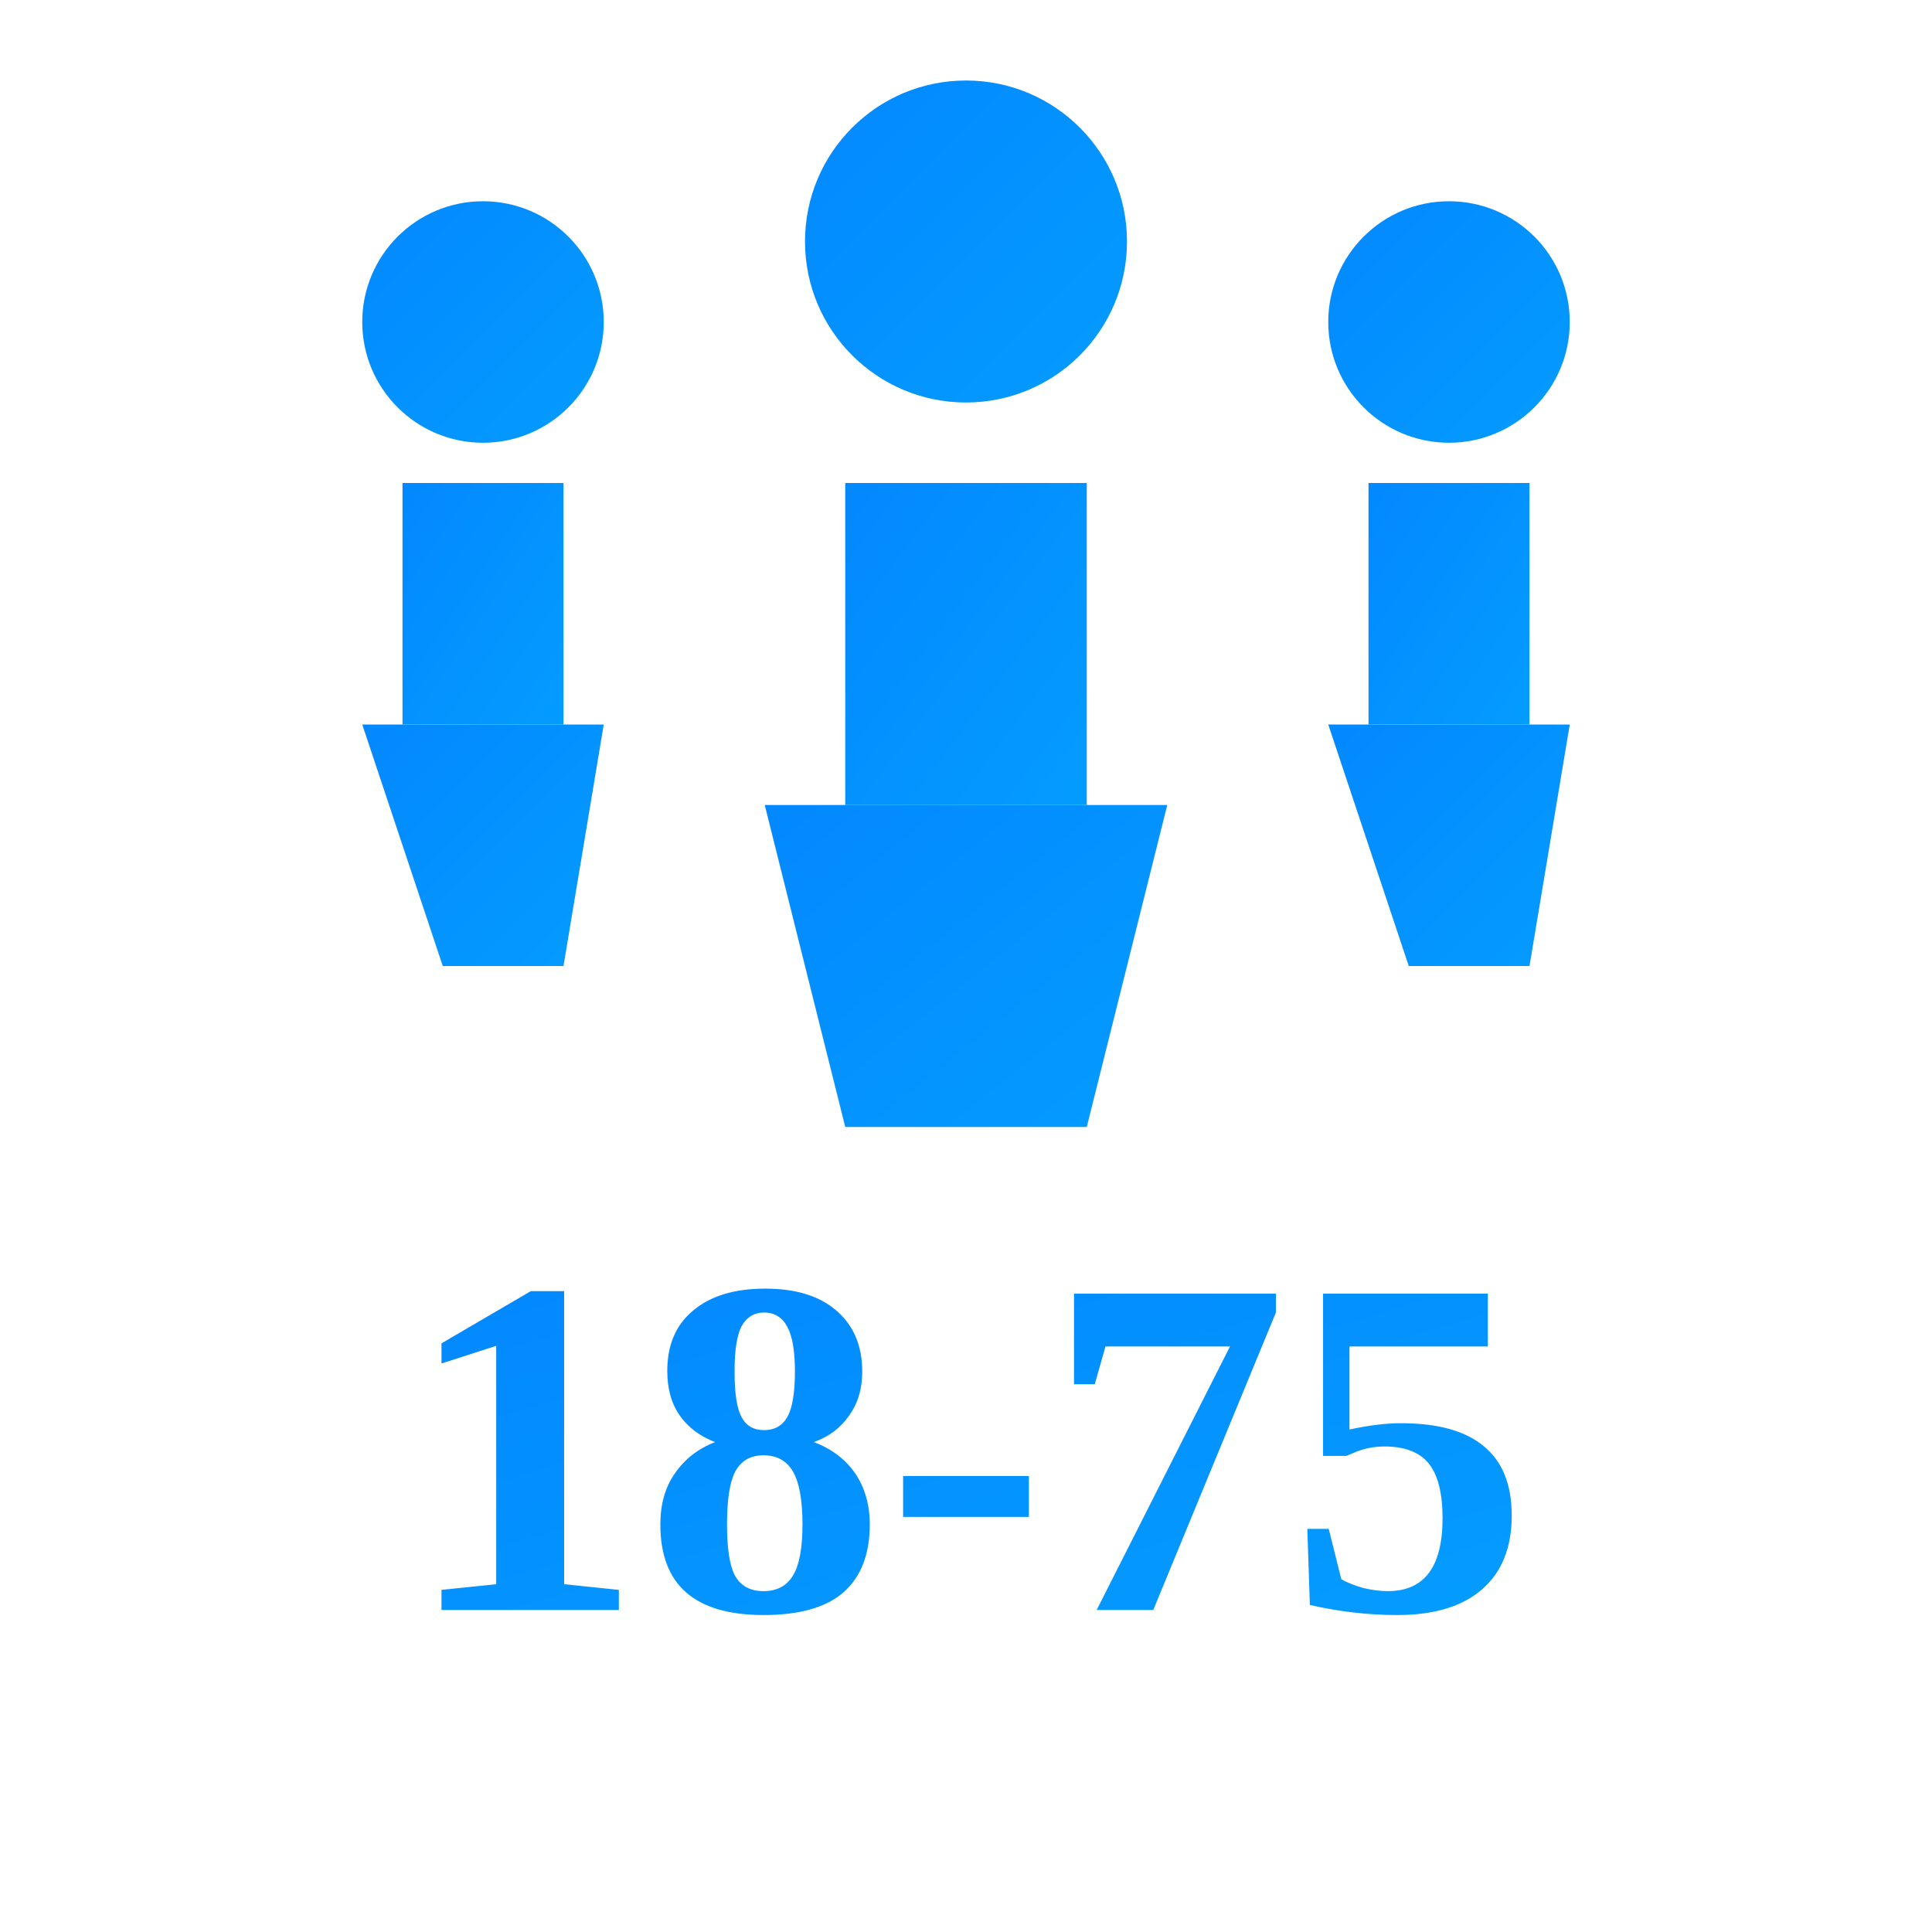
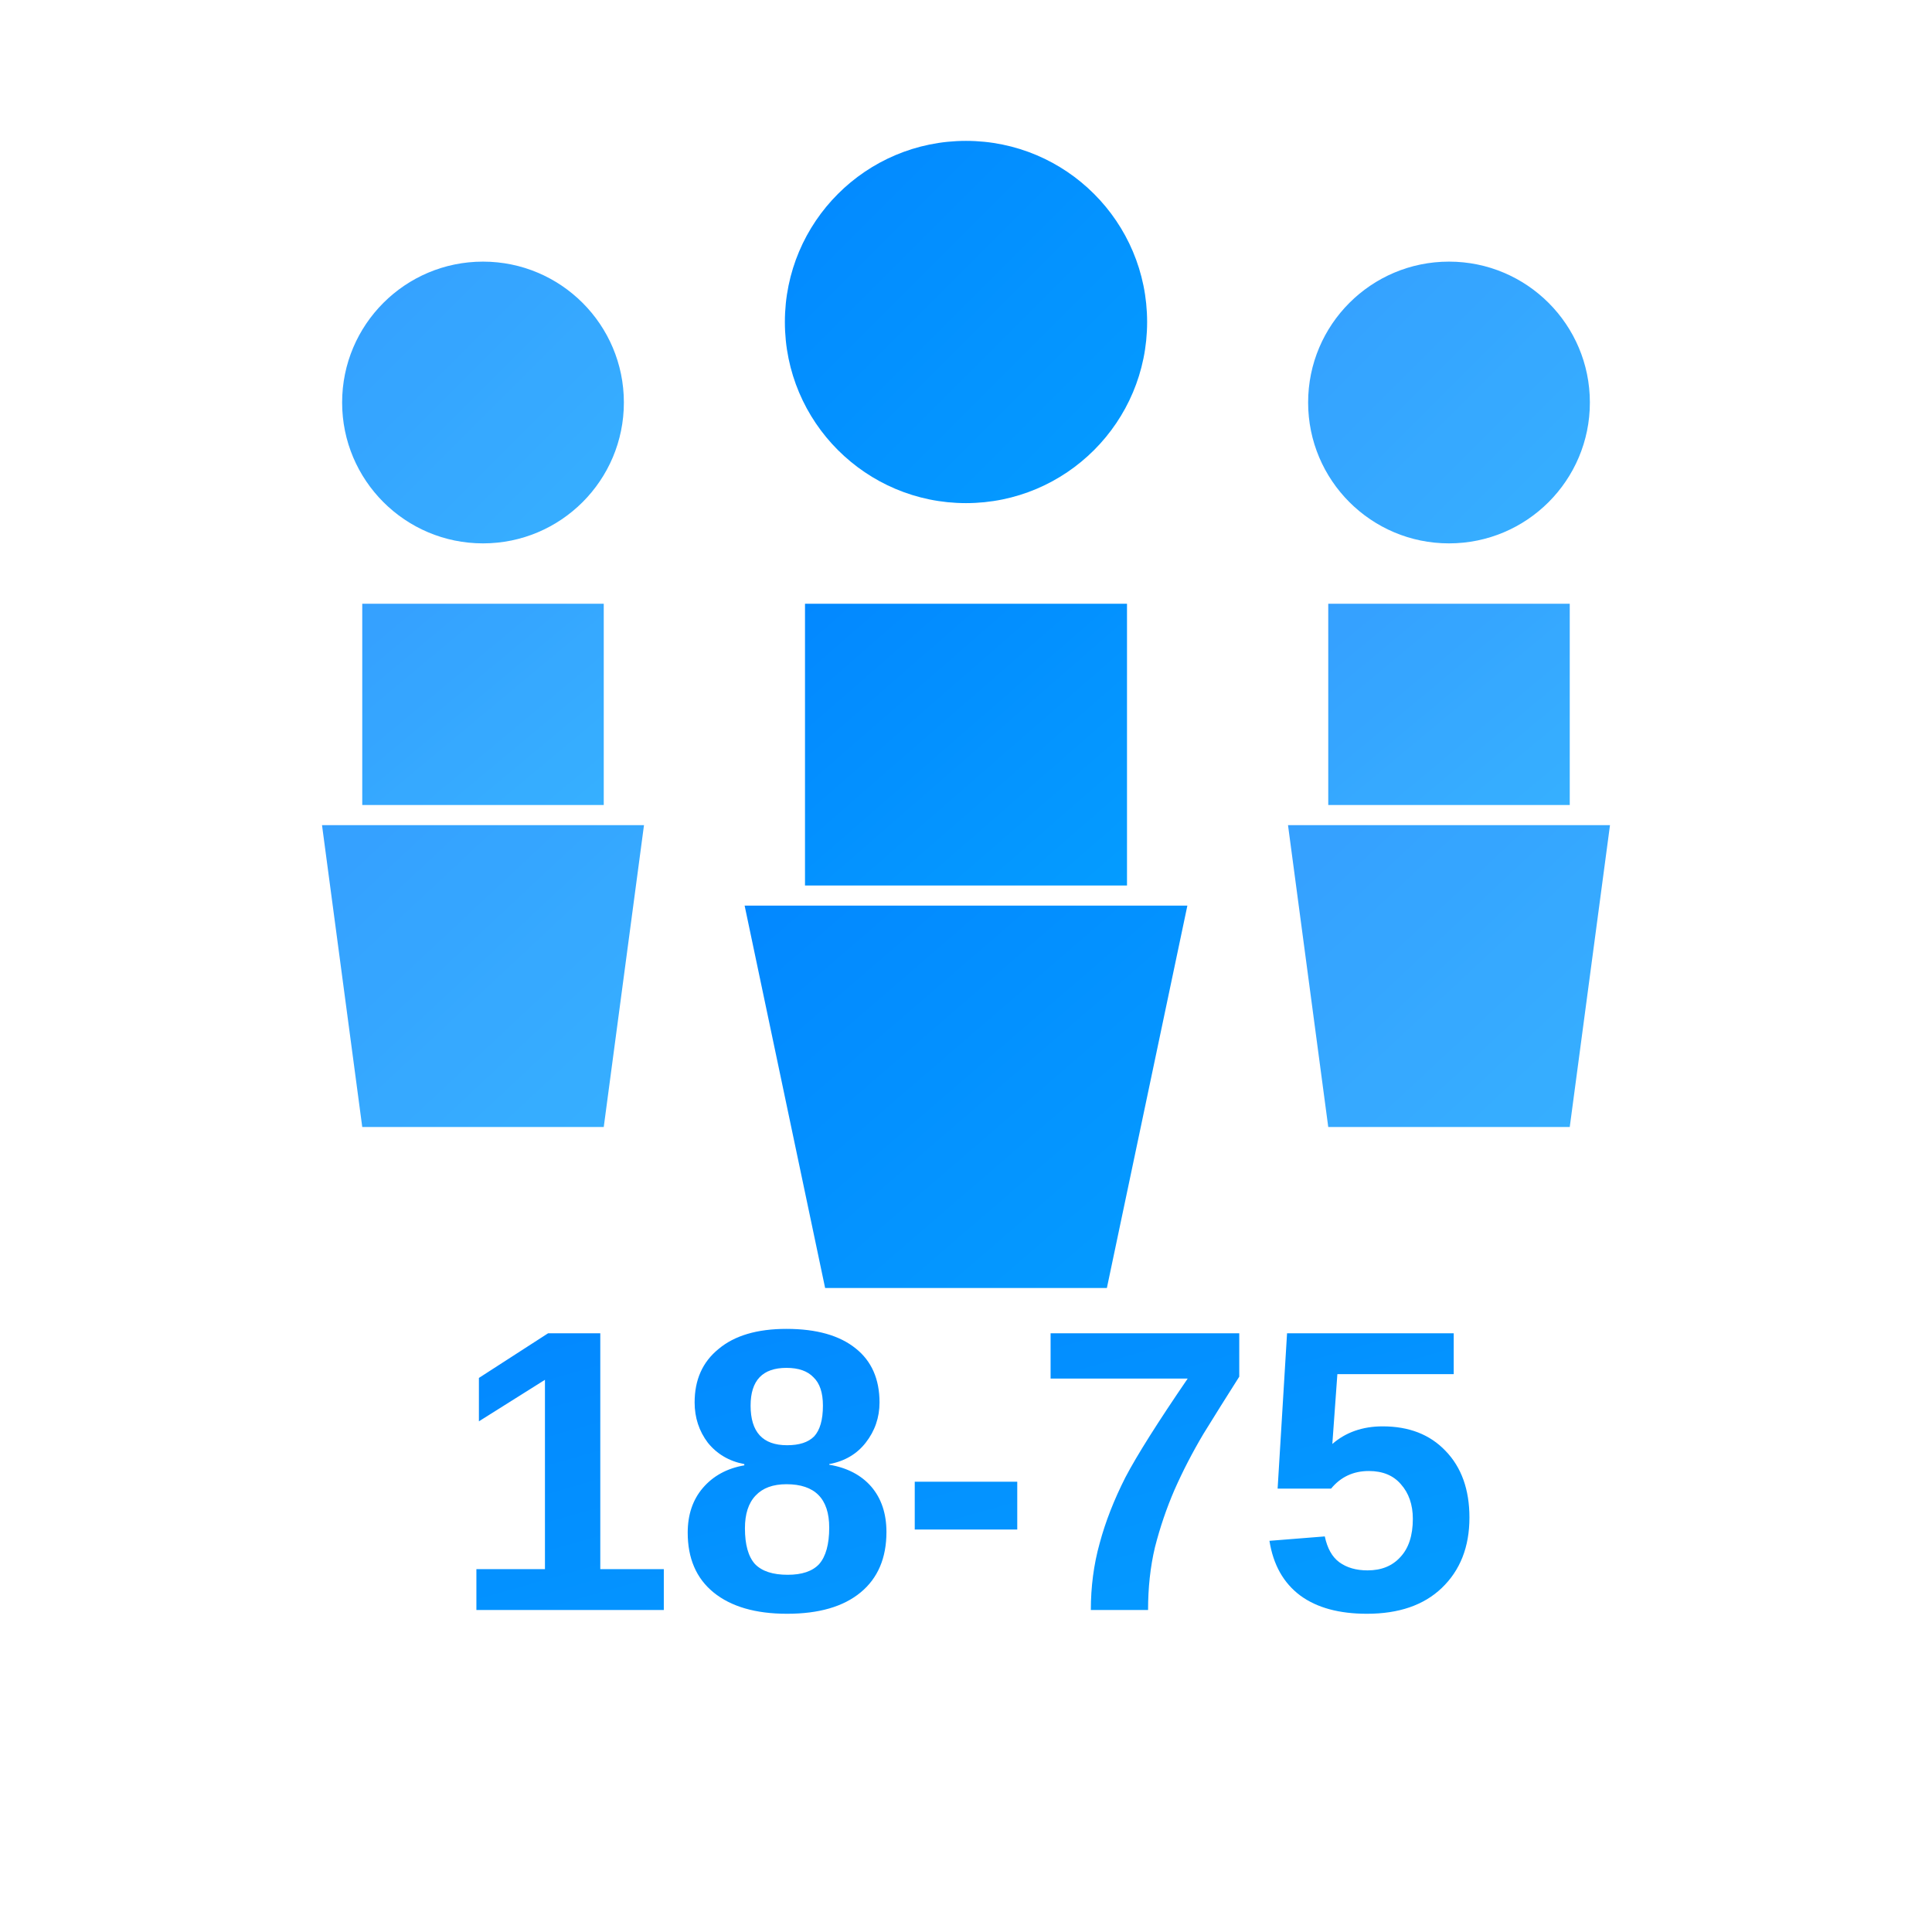
<svg xmlns="http://www.w3.org/2000/svg" width="48" height="48" viewBox="0 0 48 48" fill="none">
  <defs>
-     <linearGradient id="people-grad" x1="0%" y1="0%" x2="100%" y2="100%">
+     <linearGradient id="grad2" x1="0%" y1="0%" x2="100%" y2="100%">
      <stop offset="0%" style="stop-color:#0388ff;stop-opacity:1" />
      <stop offset="100%" style="stop-color:#049cff;stop-opacity:1" />
    </linearGradient>
  </defs>
-   <circle cx="12" cy="8" r="3" fill="url(#people-grad)" />
-   <path d="M10 12H14V18H10Z" fill="url(#people-grad)" />
-   <path d="M9 18H15L14 24H11Z" fill="url(#people-grad)" />
-   <circle cx="24" cy="6" r="4" fill="url(#people-grad)" />
-   <path d="M21 12H27V20H21Z" fill="url(#people-grad)" />
-   <path d="M19 20H29L27 28H21Z" fill="url(#people-grad)" />
-   <circle cx="36" cy="8" r="3" fill="url(#people-grad)" />
-   <path d="M34 12H38V18H34Z" fill="url(#people-grad)" />
-   <path d="M33 18H39L38 24H35Z" fill="url(#people-grad)" />
-   <text x="24" y="40" font-size="12" font-weight="bold" text-anchor="middle" fill="url(#people-grad)">18-75</text>
+   <circle cx="12" cy="10" r="3.5" fill="url(#grad2)" opacity="0.8" />
+   <path d="M9 15H15V20H9Z" fill="url(#grad2)" opacity="0.8" />
+   <path d="M8 20.5H16L15 28H9Z" fill="url(#grad2)" opacity="0.8" />
+   <circle cx="24" cy="8" r="4.5" fill="url(#grad2)" opacity="1" />
+   <path d="M20 15H28V22H20Z" fill="url(#grad2)" opacity="1" />
+   <path d="M18.5 22.5H29.5L27.5 32H20.5Z" fill="url(#grad2)" opacity="1" />
+   <circle cx="36" cy="10" r="3.5" fill="url(#grad2)" opacity="0.8" />
+   <path d="M33 15H39V20H33Z" fill="url(#grad2)" opacity="0.8" />
+   <path d="M32 20.5H40L39 28H33Z" fill="url(#grad2)" opacity="0.8" />
+   <text x="24" y="40" font-family="Arial, sans-serif" font-size="10" font-weight="700" text-anchor="middle" fill="url(#grad2)">18-75</text>
</svg>
